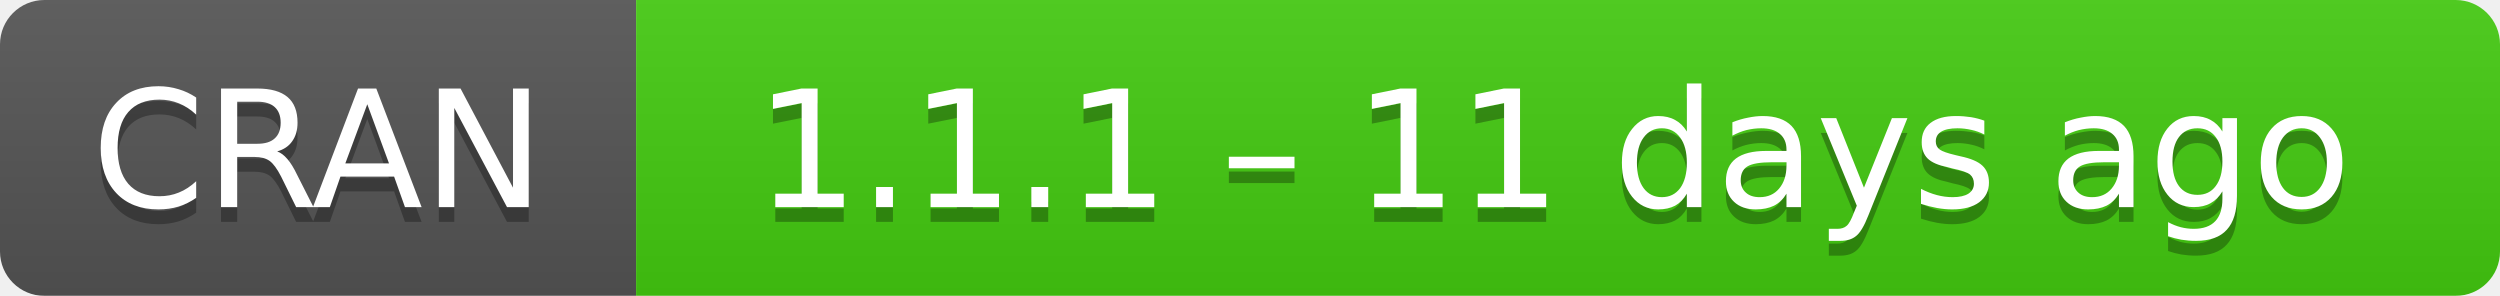
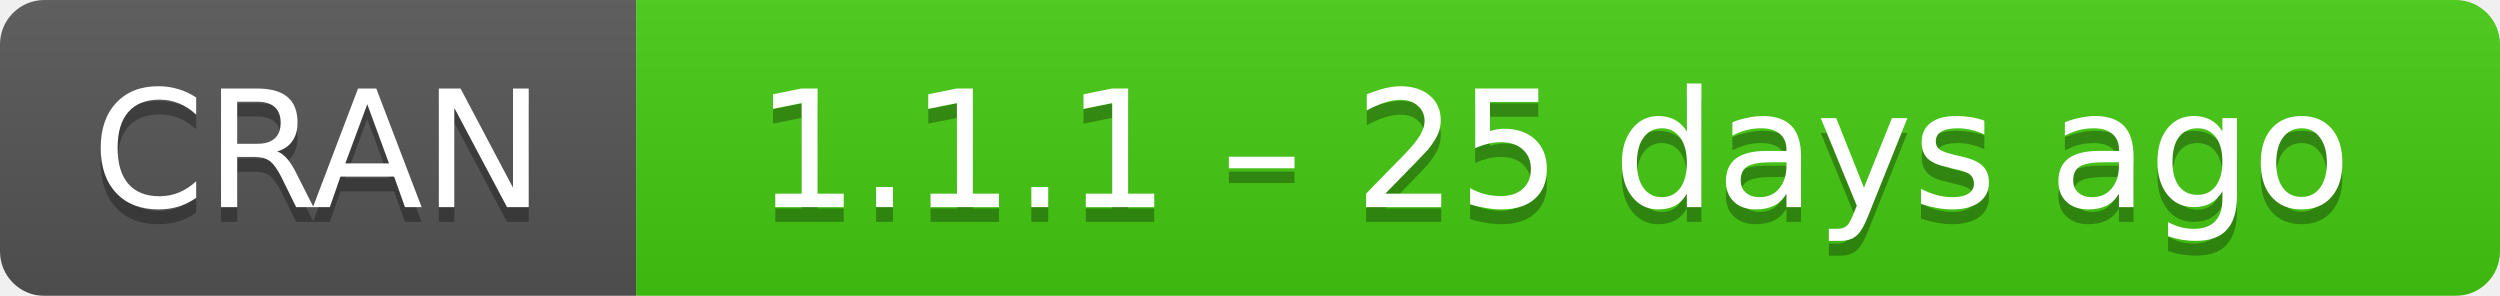
- <svg xmlns="http://www.w3.org/2000/svg" width="169" height="20" aria-label="CRAN 1.1.1 – 11 days ago">
+ <svg xmlns="http://www.w3.org/2000/svg" width="169" height="20" aria-label="CRAN 1.1.1 – 25 days ago">
  <linearGradient id="b" x2="0" y2="100%">
    <stop offset="0" stop-color="#bbb" stop-opacity=".1" />
    <stop offset="1" stop-opacity=".1" />
  </linearGradient>
  <mask id="a">
    <rect width="169" height="20" rx="3" fill="#fff" />
  </mask>
  <g mask="url(#a)">
    <path fill="#555" d="M0 0h43v20H0z" />
    <path fill="#4c1" d="M43 0h147v20H43z" />
    <path fill="url(#b)" d="M0 0h169v20H0z" />
  </g>
  <g fill="#fff" text-anchor="middle" font-family="DejaVu Sans,Verdana,Geneva,sans-serif" font-size="11">
    <text x="21.5" y="15" fill="#010101" fill-opacity=".3">
      CRAN
    </text>
    <text x="21.5" y="14">
      CRAN
    </text>
    <text x="105" y="15" fill="#010101" fill-opacity=".3">
-       1.1.1 – 11 days ago
+       1.1.1 – 25 days ago
    </text>
    <text x="105" y="14">
-       1.1.1 – 11 days ago
+       1.1.1 – 25 days ago
    </text>
  </g>
</svg>
